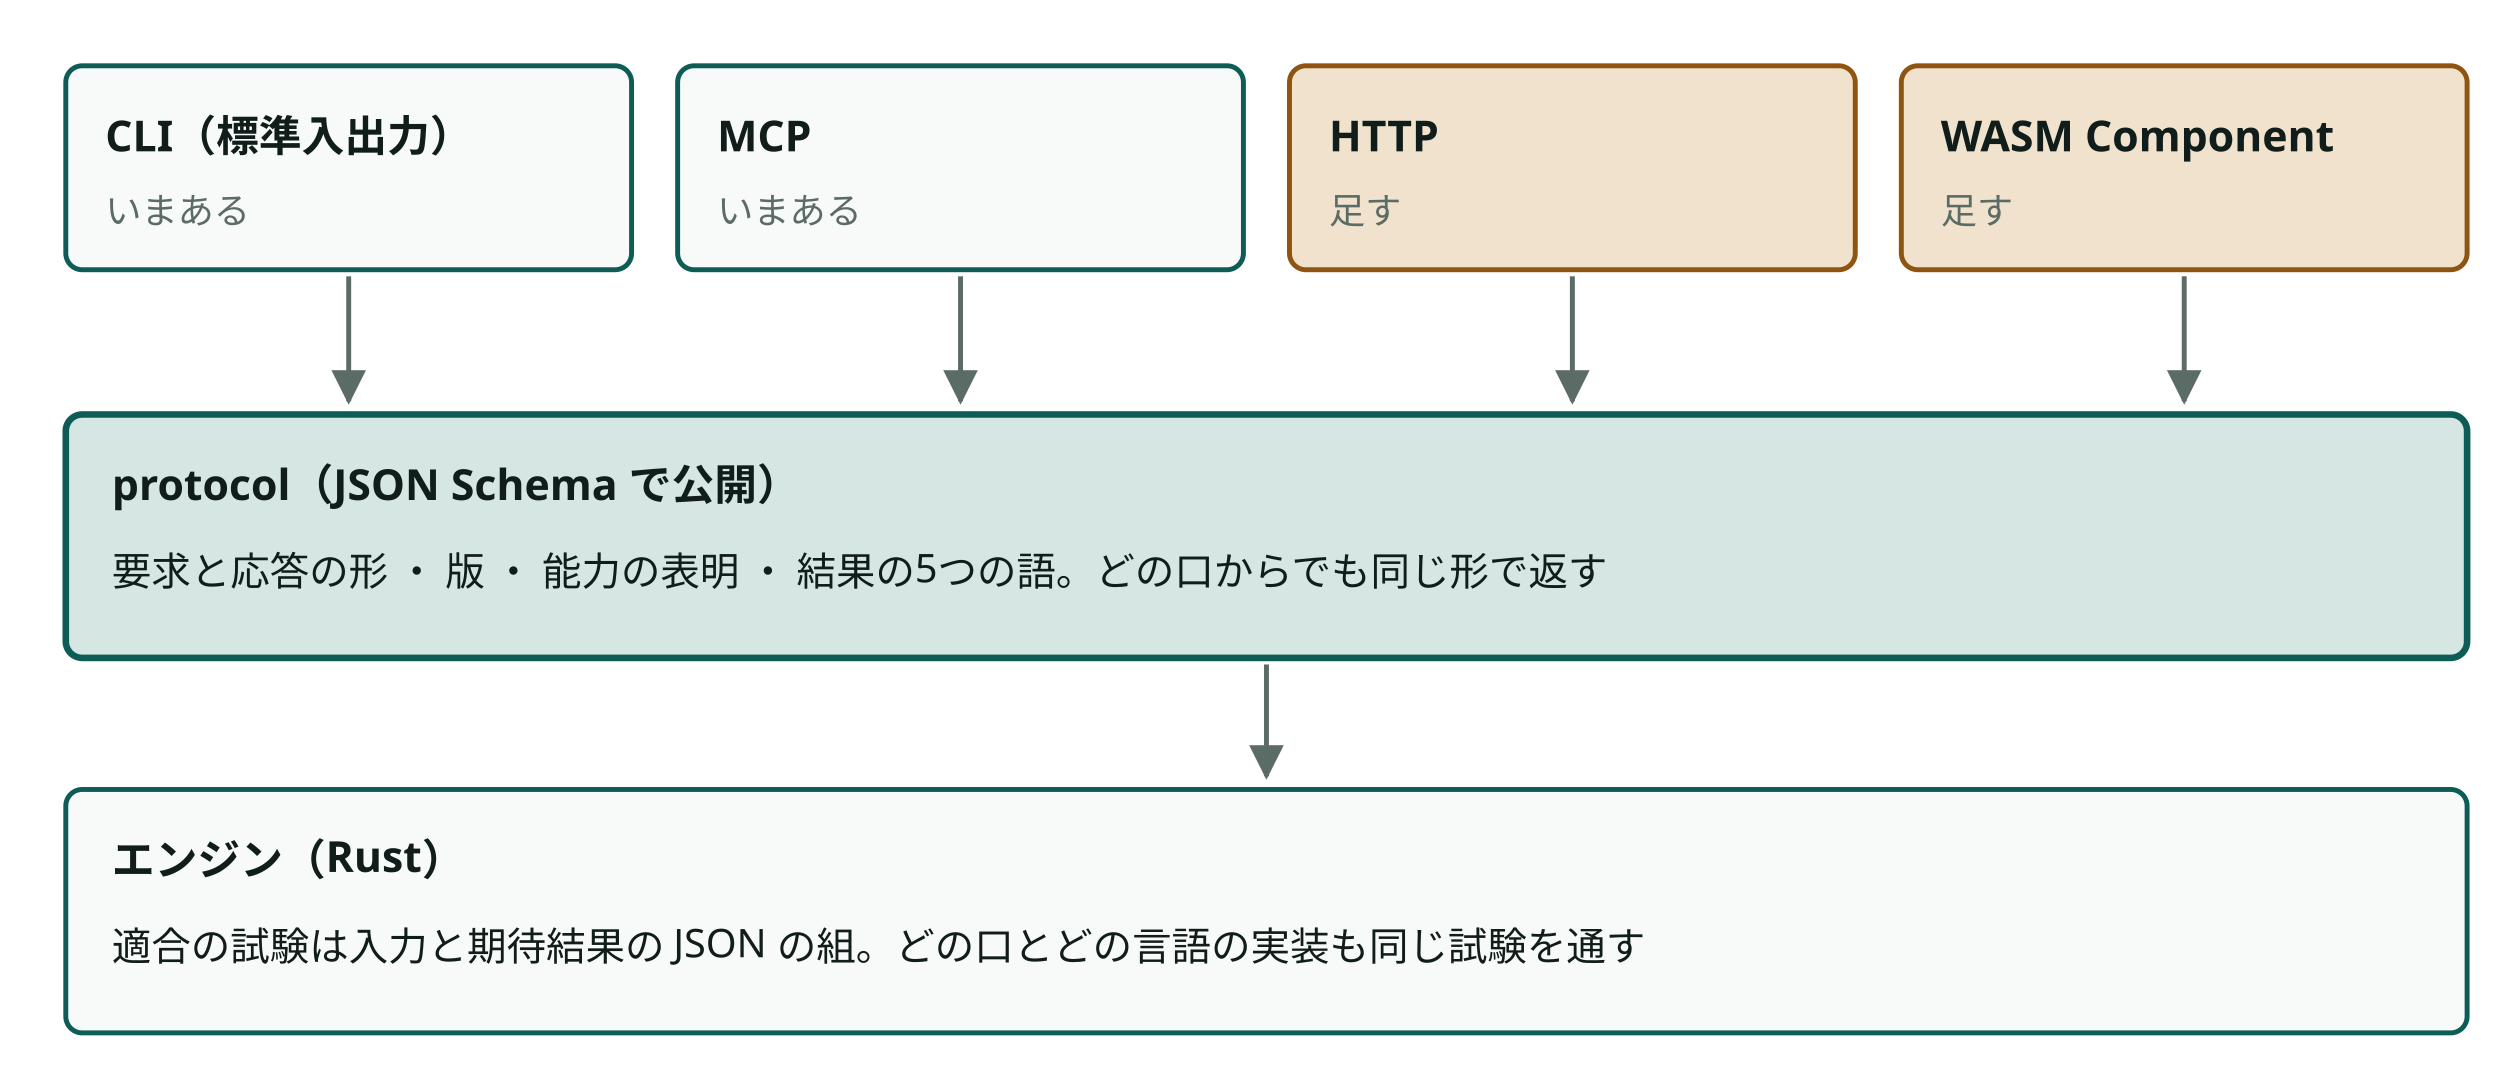
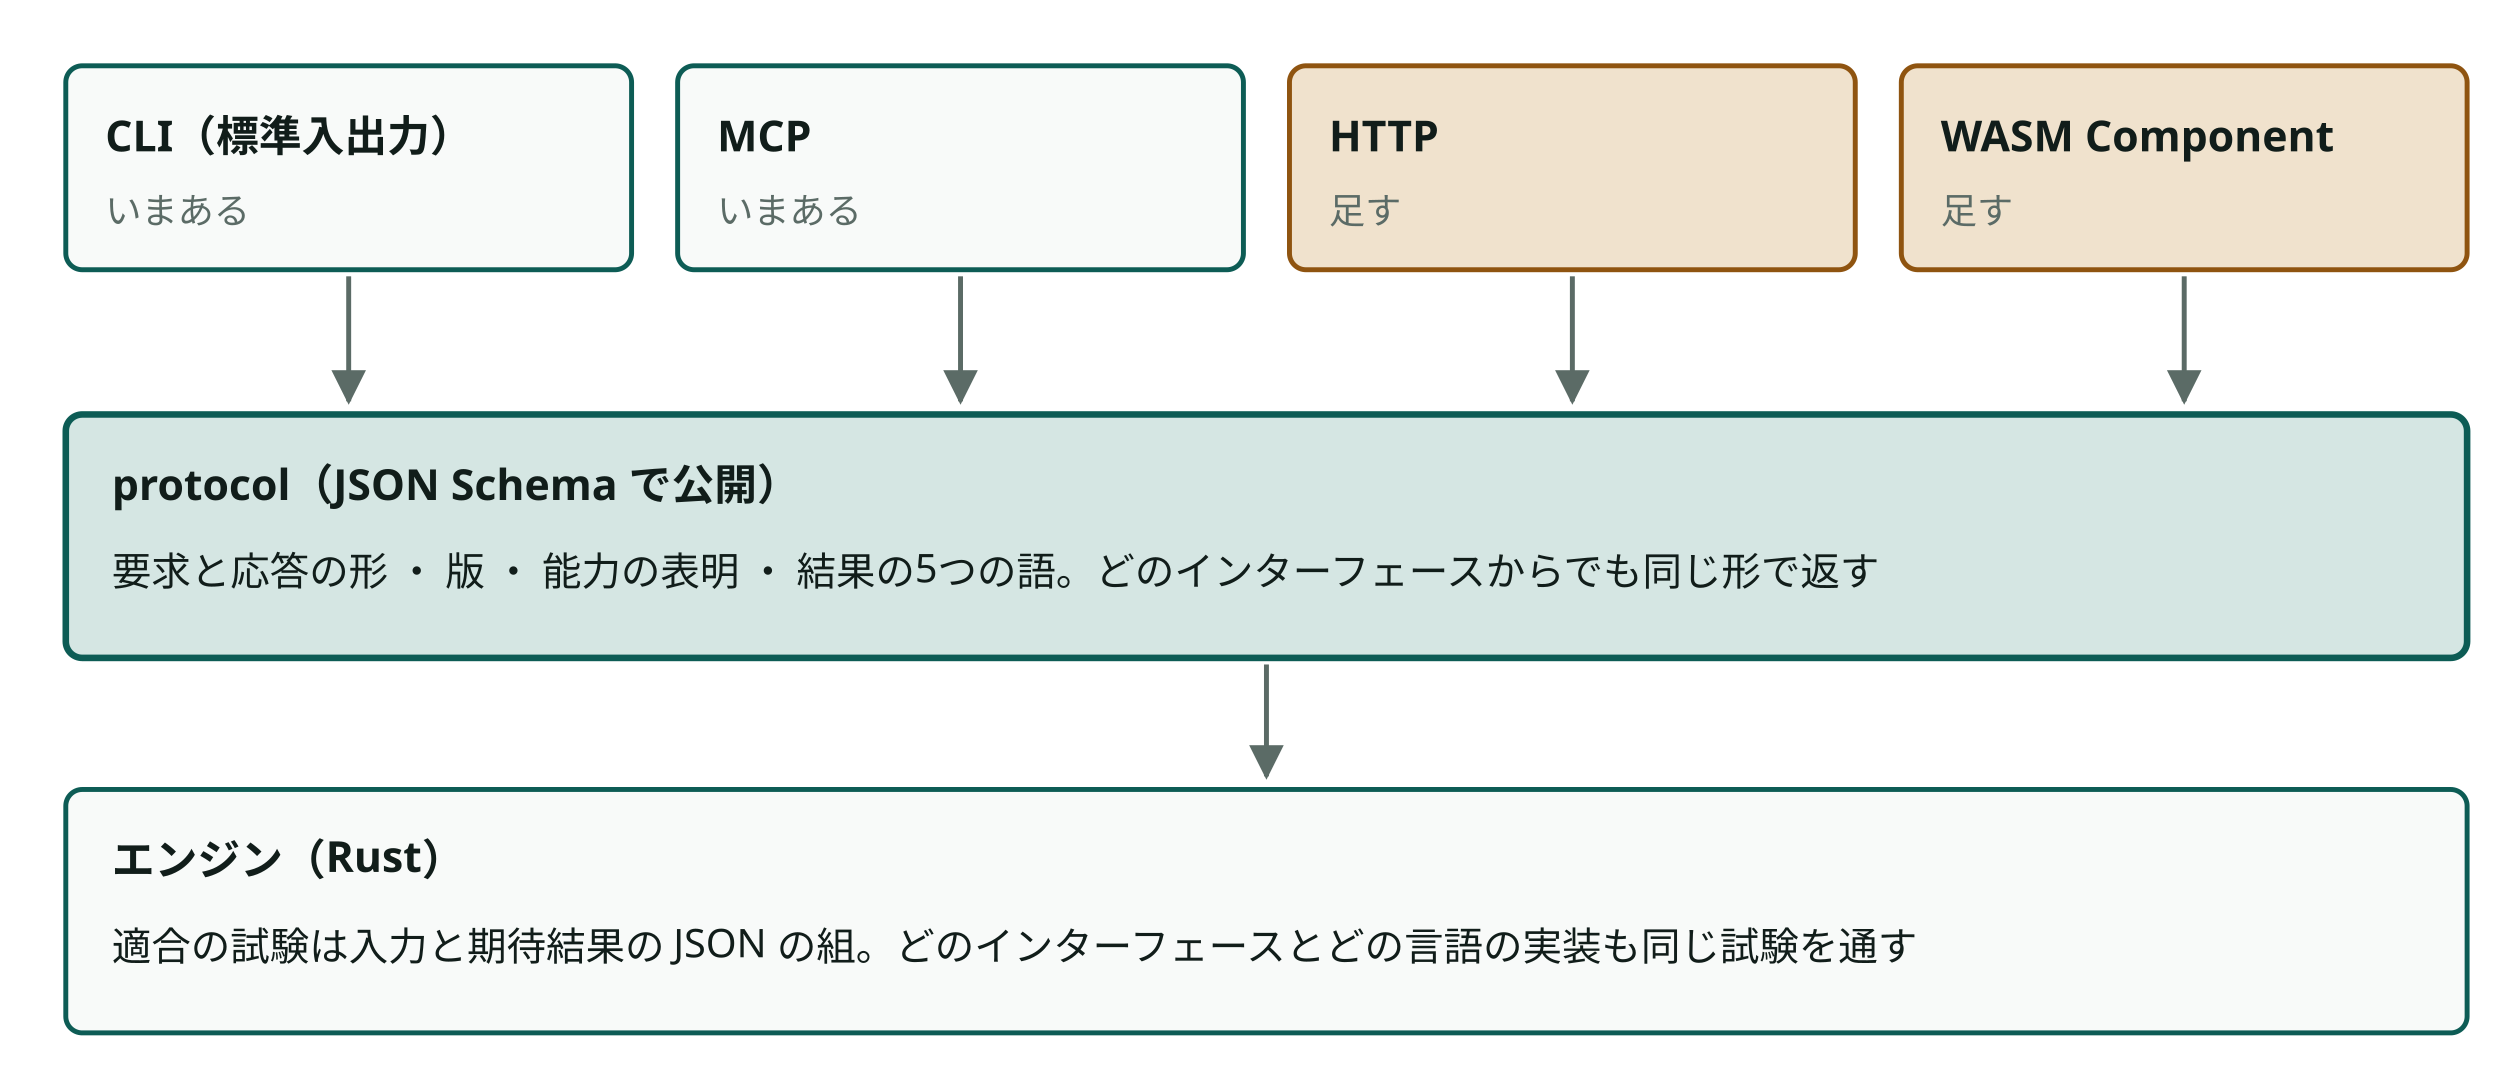
- <svg viewBox="0 0 760 330" style="min-width:640px" role="img" aria-label="1つの protocol を、4つの口が同じ形で運ぶ" class="dsvg">
-   <style data-dsvg="dark">.dsvg .box{fill:var(--dsvg-box-fill,#F8FAF9);stroke:var(--dsvg-accent,#0D5C55)}.dsvg .title{fill:var(--dsvg-ink,#111D1A);font-size:13px;font-weight:700}.dsvg .note{fill:var(--dsvg-ink-soft,#5B6B66);font-size:11px}.dsvg .flow{stroke:var(--dsvg-ink-soft,#5B6B66)}.dsvg .box.warn{fill:var(--dsvg-warn-bg,#F0E2CD);stroke:var(--dsvg-warn,#8F5410)}.dsvg .box.focus{fill:var(--dsvg-accent-bg,#D5E6E3);stroke:var(--dsvg-accent,#0D5C55)}.dsvg .label{fill:var(--dsvg-ink,#111D1A);font-size:12px}.dsvg #dsvg-49adef1d-arrow-5B6B66 path{fill:var(--dsvg-ink-soft,#5B6B66)}@media (prefers-color-scheme:dark){:root:not([data-theme="light"]) .dsvg,.dsvg:root:not([data-theme="light"]){--dsvg-box-fill:#16211E;--dsvg-accent:#6CC9B8;--dsvg-ink:#E6EEEB;--dsvg-ink-soft:#9DADA8;--dsvg-warn-bg:#33281A;--dsvg-warn:#D9A35F;--dsvg-accent-bg:#173330}}:root[data-theme="dark"] .dsvg{--dsvg-box-fill:#16211E;--dsvg-accent:#6CC9B8;--dsvg-ink:#E6EEEB;--dsvg-ink-soft:#9DADA8;--dsvg-warn-bg:#33281A;--dsvg-warn:#D9A35F;--dsvg-accent-bg:#173330}</style>
+ <svg viewBox="0 0 760 330" style="min-width:640px" role="img" aria-label="1つの protocol を、4つのインターフェースが同じ形で運ぶ" class="dsvg">
+   <style data-dsvg="dark">.dsvg .box{fill:var(--dsvg-box-fill,#F8FAF9);stroke:var(--dsvg-accent,#0D5C55)}.dsvg .title{fill:var(--dsvg-ink,#111D1A);font-size:13px;font-weight:700}.dsvg .note{fill:var(--dsvg-ink-soft,#5B6B66);font-size:11px}.dsvg .flow{stroke:var(--dsvg-ink-soft,#5B6B66)}.dsvg .box.warn{fill:var(--dsvg-warn-bg,#F0E2CD);stroke:var(--dsvg-warn,#8F5410)}.dsvg .box.focus{fill:var(--dsvg-accent-bg,#D5E6E3);stroke:var(--dsvg-accent,#0D5C55)}.dsvg .label{fill:var(--dsvg-ink,#111D1A);font-size:12px}.dsvg #dsvg-d9ee6162-arrow-5B6B66 path{fill:var(--dsvg-ink-soft,#5B6B66)}@media (prefers-color-scheme:dark){:root:not([data-theme="light"]) .dsvg,.dsvg:root:not([data-theme="light"]){--dsvg-box-fill:#16211E;--dsvg-accent:#6CC9B8;--dsvg-ink:#E6EEEB;--dsvg-ink-soft:#9DADA8;--dsvg-warn-bg:#33281A;--dsvg-warn:#D9A35F;--dsvg-accent-bg:#173330}}:root[data-theme="dark"] .dsvg{--dsvg-box-fill:#16211E;--dsvg-accent:#6CC9B8;--dsvg-ink:#E6EEEB;--dsvg-ink-soft:#9DADA8;--dsvg-warn-bg:#33281A;--dsvg-warn:#D9A35F;--dsvg-accent-bg:#173330}</style>
  <defs data-dsvg="marker">
-     <marker id="dsvg-49adef1d-arrow-5B6B66" viewBox="0 0 10 10" refX="9" refY="5" markerWidth="7" markerHeight="7" orient="auto-start-reverse">
+     <marker id="dsvg-d9ee6162-arrow-5B6B66" viewBox="0 0 10 10" refX="9" refY="5" markerWidth="7" markerHeight="7" orient="auto-start-reverse">
      <path d="M0,0 L10,5 L0,10 z" fill="#5B6B66" />
    </marker>
  </defs>
  <rect class="box" x="20" y="20" width="172" height="62" fill="#F8FAF9" stroke="#0D5C55" stroke-width="1.5" rx="5" />
  <text class="title" x="32" y="46" font-family="Noto Sans JP, Hiragino Kaku Gothic ProN, sans-serif" font-size="13" font-weight="700" fill="#111D1A">CLI（標準入出力）</text>
  <text class="note" x="32" y="68" font-family="Noto Sans JP, Hiragino Kaku Gothic ProN, sans-serif" font-size="11" fill="#5B6B66">いまある</text>
-   <path class="flow" d="M106,84 V122" fill="none" stroke="#5B6B66" stroke-width="1.5" marker-end="url(#dsvg-49adef1d-arrow-5B6B66)" />
+   <path class="flow" d="M106,84 V122" fill="none" stroke="#5B6B66" stroke-width="1.5" marker-end="url(#dsvg-d9ee6162-arrow-5B6B66)" />
  <rect class="box" x="206" y="20" width="172" height="62" fill="#F8FAF9" stroke="#0D5C55" stroke-width="1.5" rx="5" />
  <text class="title" x="218" y="46" font-family="Noto Sans JP, Hiragino Kaku Gothic ProN, sans-serif" font-size="13" font-weight="700" fill="#111D1A">MCP</text>
  <text class="note" x="218" y="68" font-family="Noto Sans JP, Hiragino Kaku Gothic ProN, sans-serif" font-size="11" fill="#5B6B66">いまある</text>
-   <path class="flow" d="M292,84 V122" fill="none" stroke="#5B6B66" stroke-width="1.5" marker-end="url(#dsvg-49adef1d-arrow-5B6B66)" />
+   <path class="flow" d="M292,84 V122" fill="none" stroke="#5B6B66" stroke-width="1.5" marker-end="url(#dsvg-d9ee6162-arrow-5B6B66)" />
  <rect class="box warn" x="392" y="20" width="172" height="62" fill="#F0E2CD" stroke="#8F5410" stroke-width="1.5" rx="5" />
  <text class="title" x="404" y="46" font-family="Noto Sans JP, Hiragino Kaku Gothic ProN, sans-serif" font-size="13" font-weight="700" fill="#111D1A">HTTP</text>
  <text class="note" x="404" y="68" font-family="Noto Sans JP, Hiragino Kaku Gothic ProN, sans-serif" font-size="11" fill="#5B6B66">足す</text>
-   <path class="flow" d="M478,84 V122" fill="none" stroke="#5B6B66" stroke-width="1.5" marker-end="url(#dsvg-49adef1d-arrow-5B6B66)" />
+   <path class="flow" d="M478,84 V122" fill="none" stroke="#5B6B66" stroke-width="1.5" marker-end="url(#dsvg-d9ee6162-arrow-5B6B66)" />
  <rect class="box warn" x="578" y="20" width="172" height="62" fill="#F0E2CD" stroke="#8F5410" stroke-width="1.5" rx="5" />
  <text class="title" x="590" y="46" font-family="Noto Sans JP, Hiragino Kaku Gothic ProN, sans-serif" font-size="13" font-weight="700" fill="#111D1A">WASM Component</text>
  <text class="note" x="590" y="68" font-family="Noto Sans JP, Hiragino Kaku Gothic ProN, sans-serif" font-size="11" fill="#5B6B66">足す</text>
-   <path class="flow" d="M664,84 V122" fill="none" stroke="#5B6B66" stroke-width="1.5" marker-end="url(#dsvg-49adef1d-arrow-5B6B66)" />
+   <path class="flow" d="M664,84 V122" fill="none" stroke="#5B6B66" stroke-width="1.5" marker-end="url(#dsvg-d9ee6162-arrow-5B6B66)" />
  <rect class="box focus" x="20" y="126" width="730" height="74" fill="#D5E6E3" stroke="#0D5C55" stroke-width="2" rx="5" />
  <text class="title" x="34" y="152" font-family="Noto Sans JP, Hiragino Kaku Gothic ProN, sans-serif" font-size="13" font-weight="700" fill="#111D1A">protocol（JSON Schema で公開）</text>
-   <text class="label" x="34" y="178" font-family="Noto Sans JP, Hiragino Kaku Gothic ProN, sans-serif" font-size="12" fill="#111D1A">要求と応答の形 ・ 版 ・ 能力の表明 ・ 結果の5つの語。どの口からでも同じ形で返す</text>
-   <path class="flow" d="M385,202 V236" fill="none" stroke="#5B6B66" stroke-width="1.5" marker-end="url(#dsvg-49adef1d-arrow-5B6B66)" />
+   <text class="label" x="34" y="178" font-family="Noto Sans JP, Hiragino Kaku Gothic ProN, sans-serif" font-size="12" fill="#111D1A">要求と応答の形 ・ 版 ・ 能力の表明 ・ 結果の5つの語。どのインターフェースからでも同じ形で返す</text>
+   <path class="flow" d="M385,202 V236" fill="none" stroke="#5B6B66" stroke-width="1.5" marker-end="url(#dsvg-d9ee6162-arrow-5B6B66)" />
  <rect class="box" x="20" y="240" width="730" height="74" fill="#F8FAF9" stroke="#0D5C55" stroke-width="1.5" rx="5" />
  <text class="title" x="34" y="266" font-family="Noto Sans JP, Hiragino Kaku Gothic ProN, sans-serif" font-size="13" font-weight="700" fill="#111D1A">エンジン（Rust）</text>
-   <text class="label" x="34" y="292" font-family="Noto Sans JP, Hiragino Kaku Gothic ProN, sans-serif" font-size="12" fill="#111D1A">適合の試験は入力と期待結果の JSON の組。どの口とどの言語の実装も同じ試験を通す</text>
+   <text class="label" x="34" y="292" font-family="Noto Sans JP, Hiragino Kaku Gothic ProN, sans-serif" font-size="12" fill="#111D1A">適合の試験は入力と期待結果の JSON の組。どのインターフェースとどの言語の実装も同じ試験を通す</text>
</svg>
